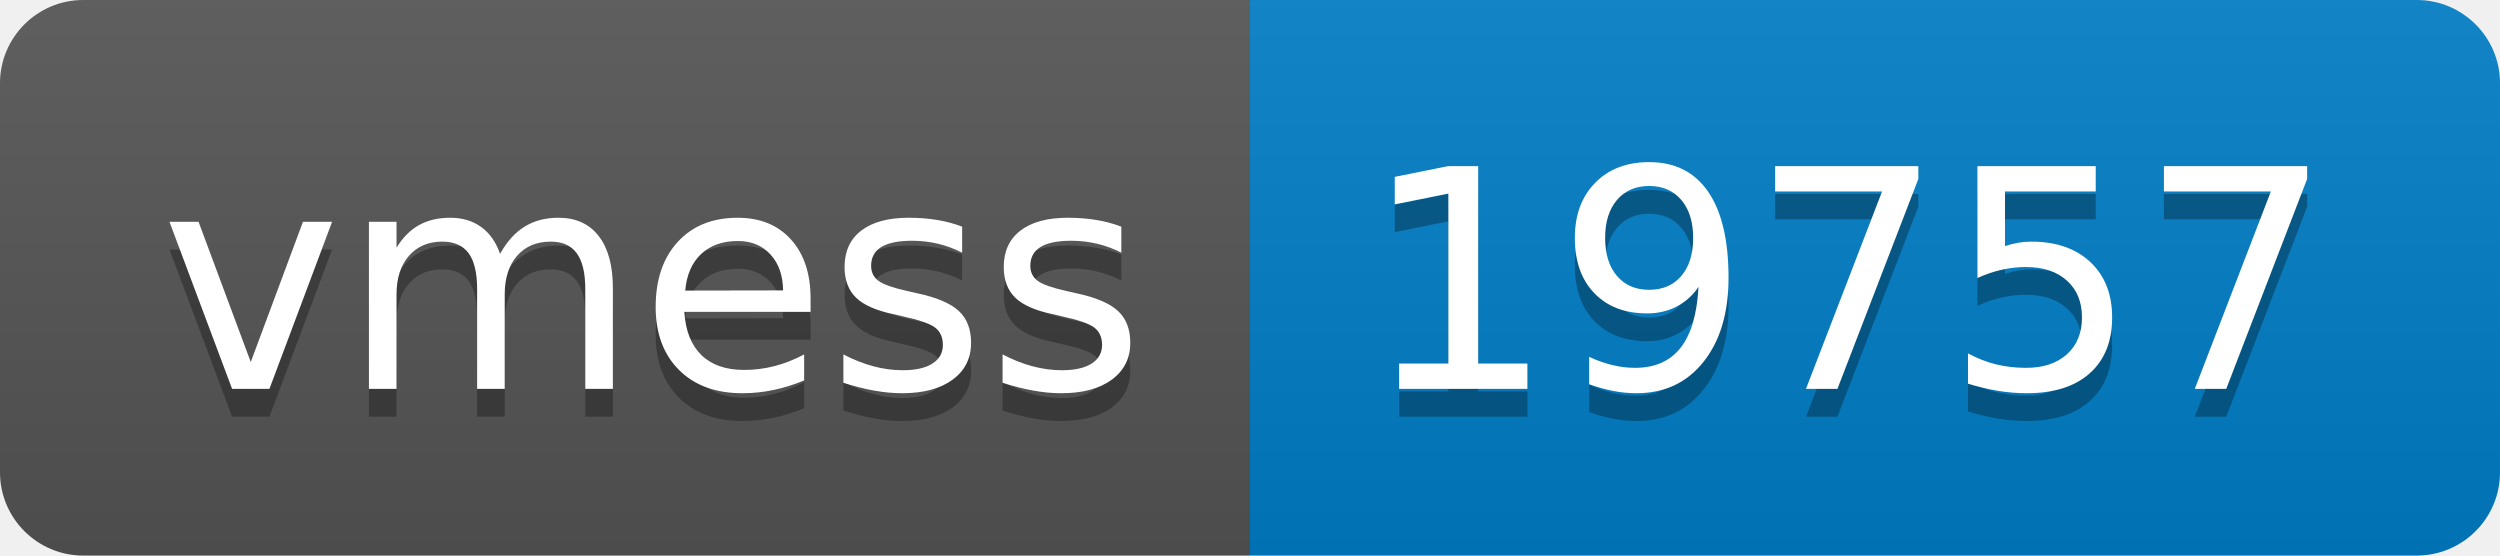
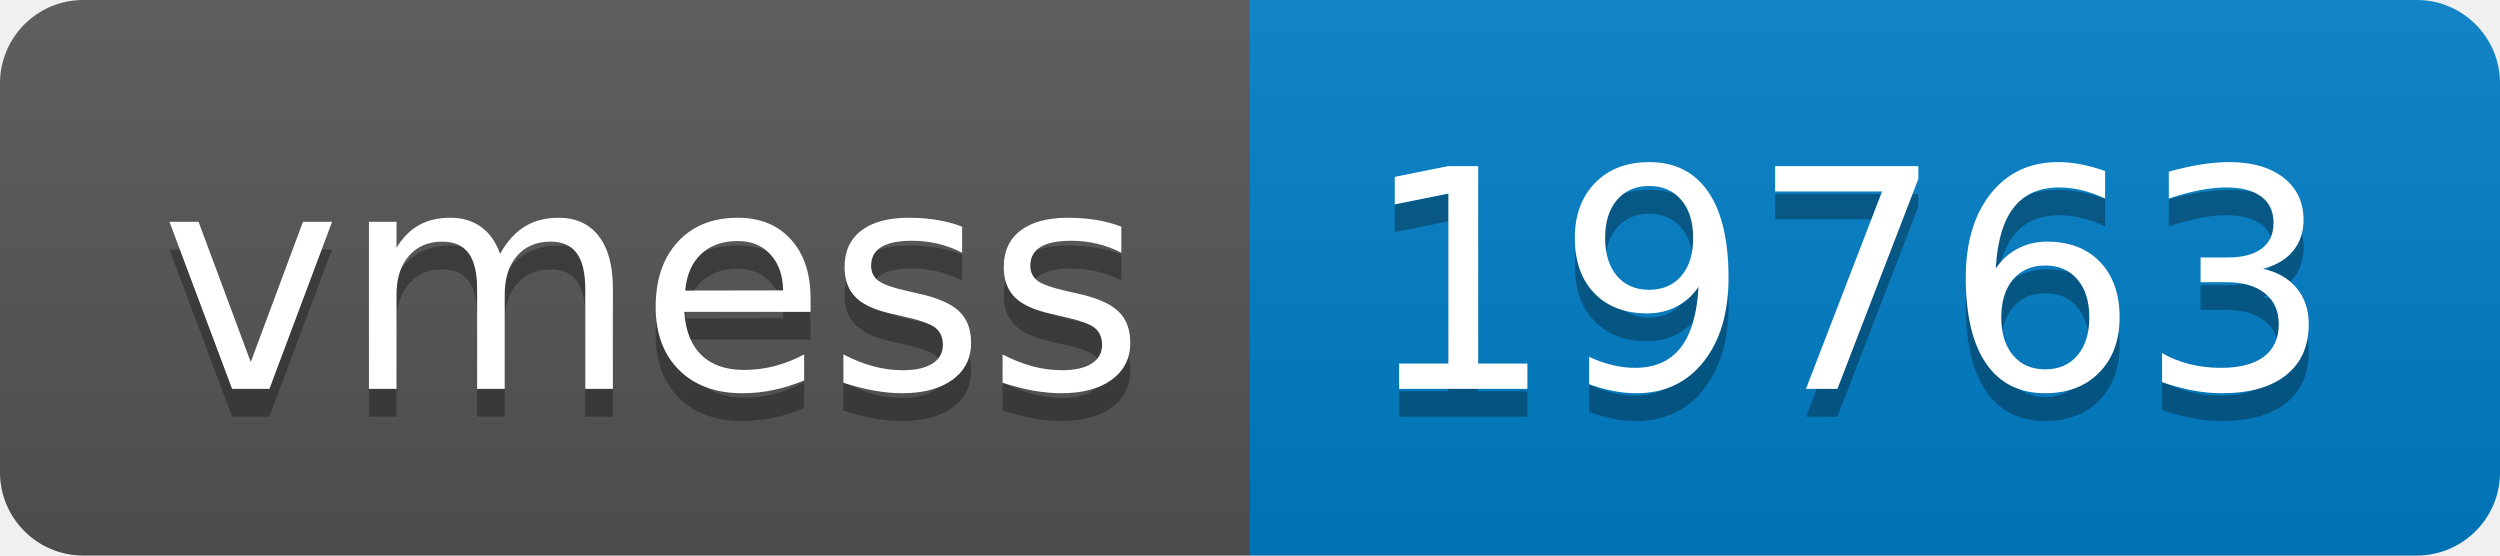
- <svg xmlns="http://www.w3.org/2000/svg" width="90" height="20" role="img" aria-label="vmess: 19757">
+ <svg xmlns="http://www.w3.org/2000/svg" width="90" height="20" role="img" aria-label="vmess: 19763">
  <linearGradient id="s" x2="0" y2="100%">
    <stop offset="0" stop-color="#bbb" stop-opacity=".1" />
    <stop offset="1" stop-opacity=".1" />
  </linearGradient>
  <clipPath id="r">
    <rect width="90" height="20" rx="3" fill="#fff" />
  </clipPath>
  <g clip-path="url(#r)">
    <rect width="45" height="20" fill="#555" />
    <rect x="45" width="45" height="20" fill="#007ec6" />
    <rect width="90" height="20" fill="url(#s)" />
  </g>
  <g fill="#fff" text-anchor="middle" font-family="Verdana,Geneva,DejaVu Sans,sans-serif" text-rendering="geometricPrecision" font-size="110">
    <text aria-hidden="true" x="235" y="150" fill="#010101" fill-opacity=".3" transform="scale(.1)" textLength="350">vmess</text>
    <text x="235" y="140" transform="scale(.1)" fill="#fff" textLength="350">vmess</text>
-     <text aria-hidden="true" x="665" y="150" fill="#010101" fill-opacity=".3" transform="scale(.1)" textLength="350">19757</text>
-     <text x="665" y="140" transform="scale(.1)" fill="#fff" textLength="350">19757</text>
+     <text aria-hidden="true" x="665" y="150" fill="#010101" fill-opacity=".3" transform="scale(.1)" textLength="350">19763</text>
+     <text x="665" y="140" transform="scale(.1)" fill="#fff" textLength="350">19763</text>
  </g>
</svg>
